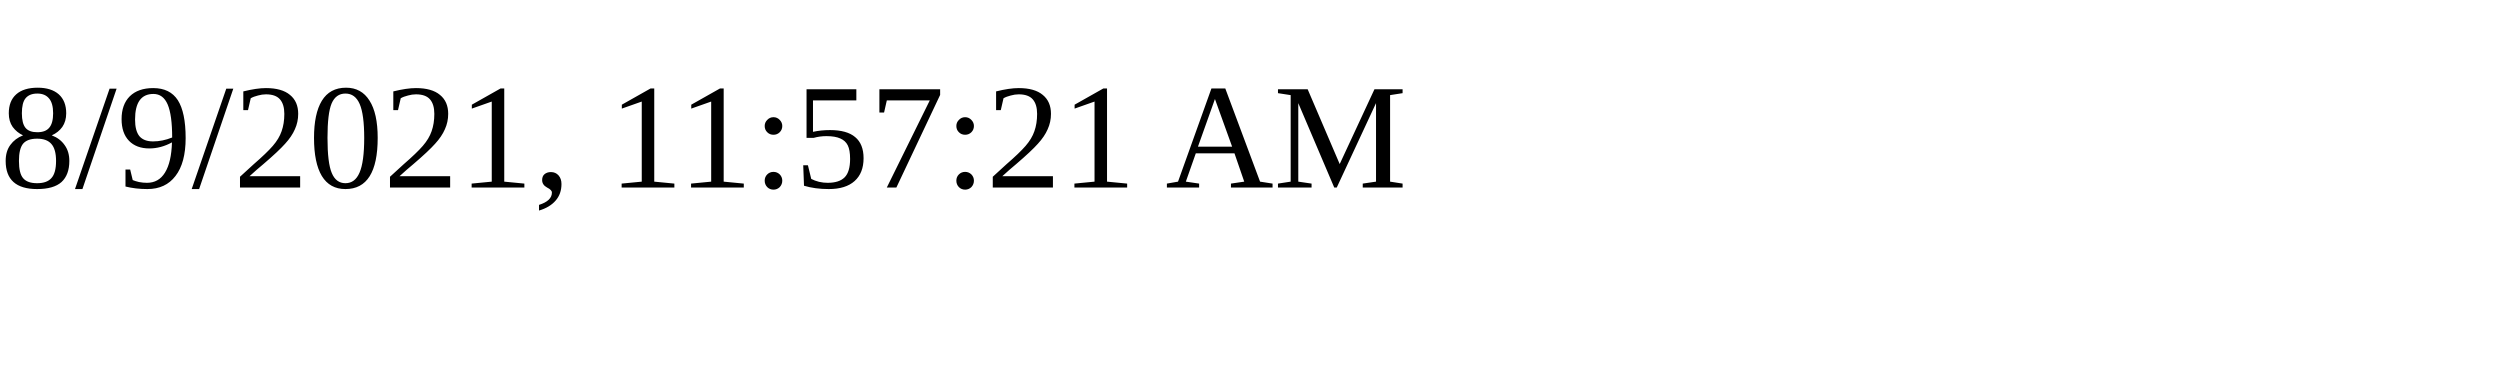
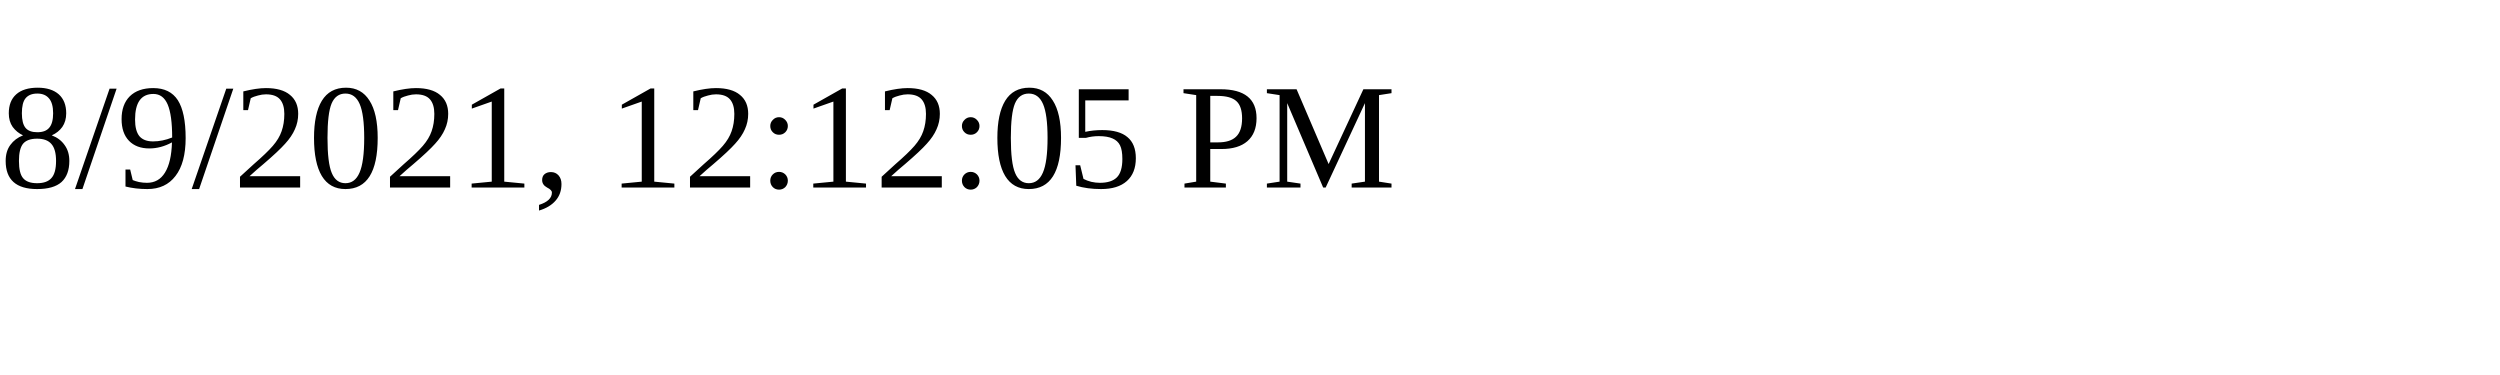
<svg xmlns="http://www.w3.org/2000/svg" height="30" width="200">
-   <text x="0" y="15">8/9/2021, 11:57:21 AM</text>
+   <text x="0" y="15">8/9/2021, 12:12:05 PM</text>
</svg>
